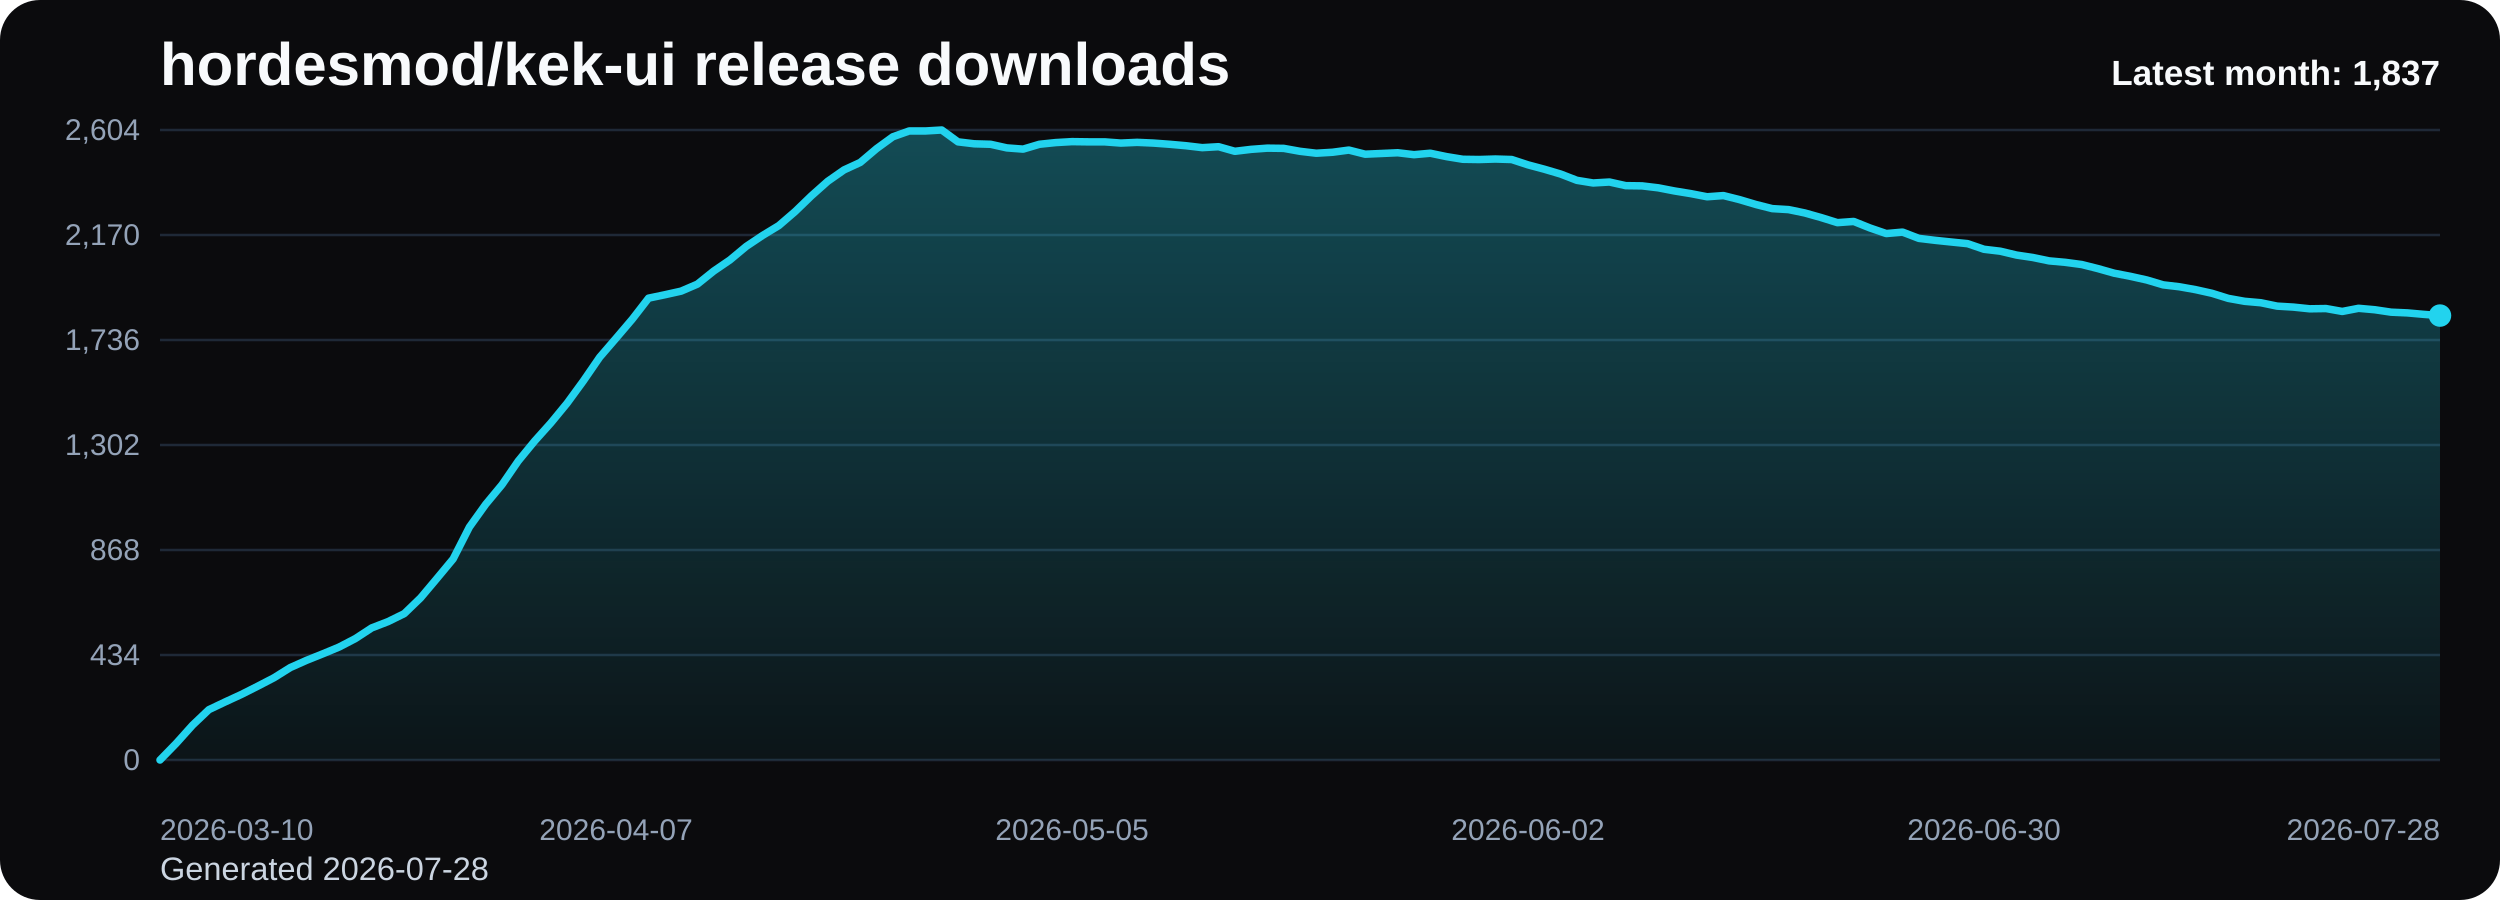
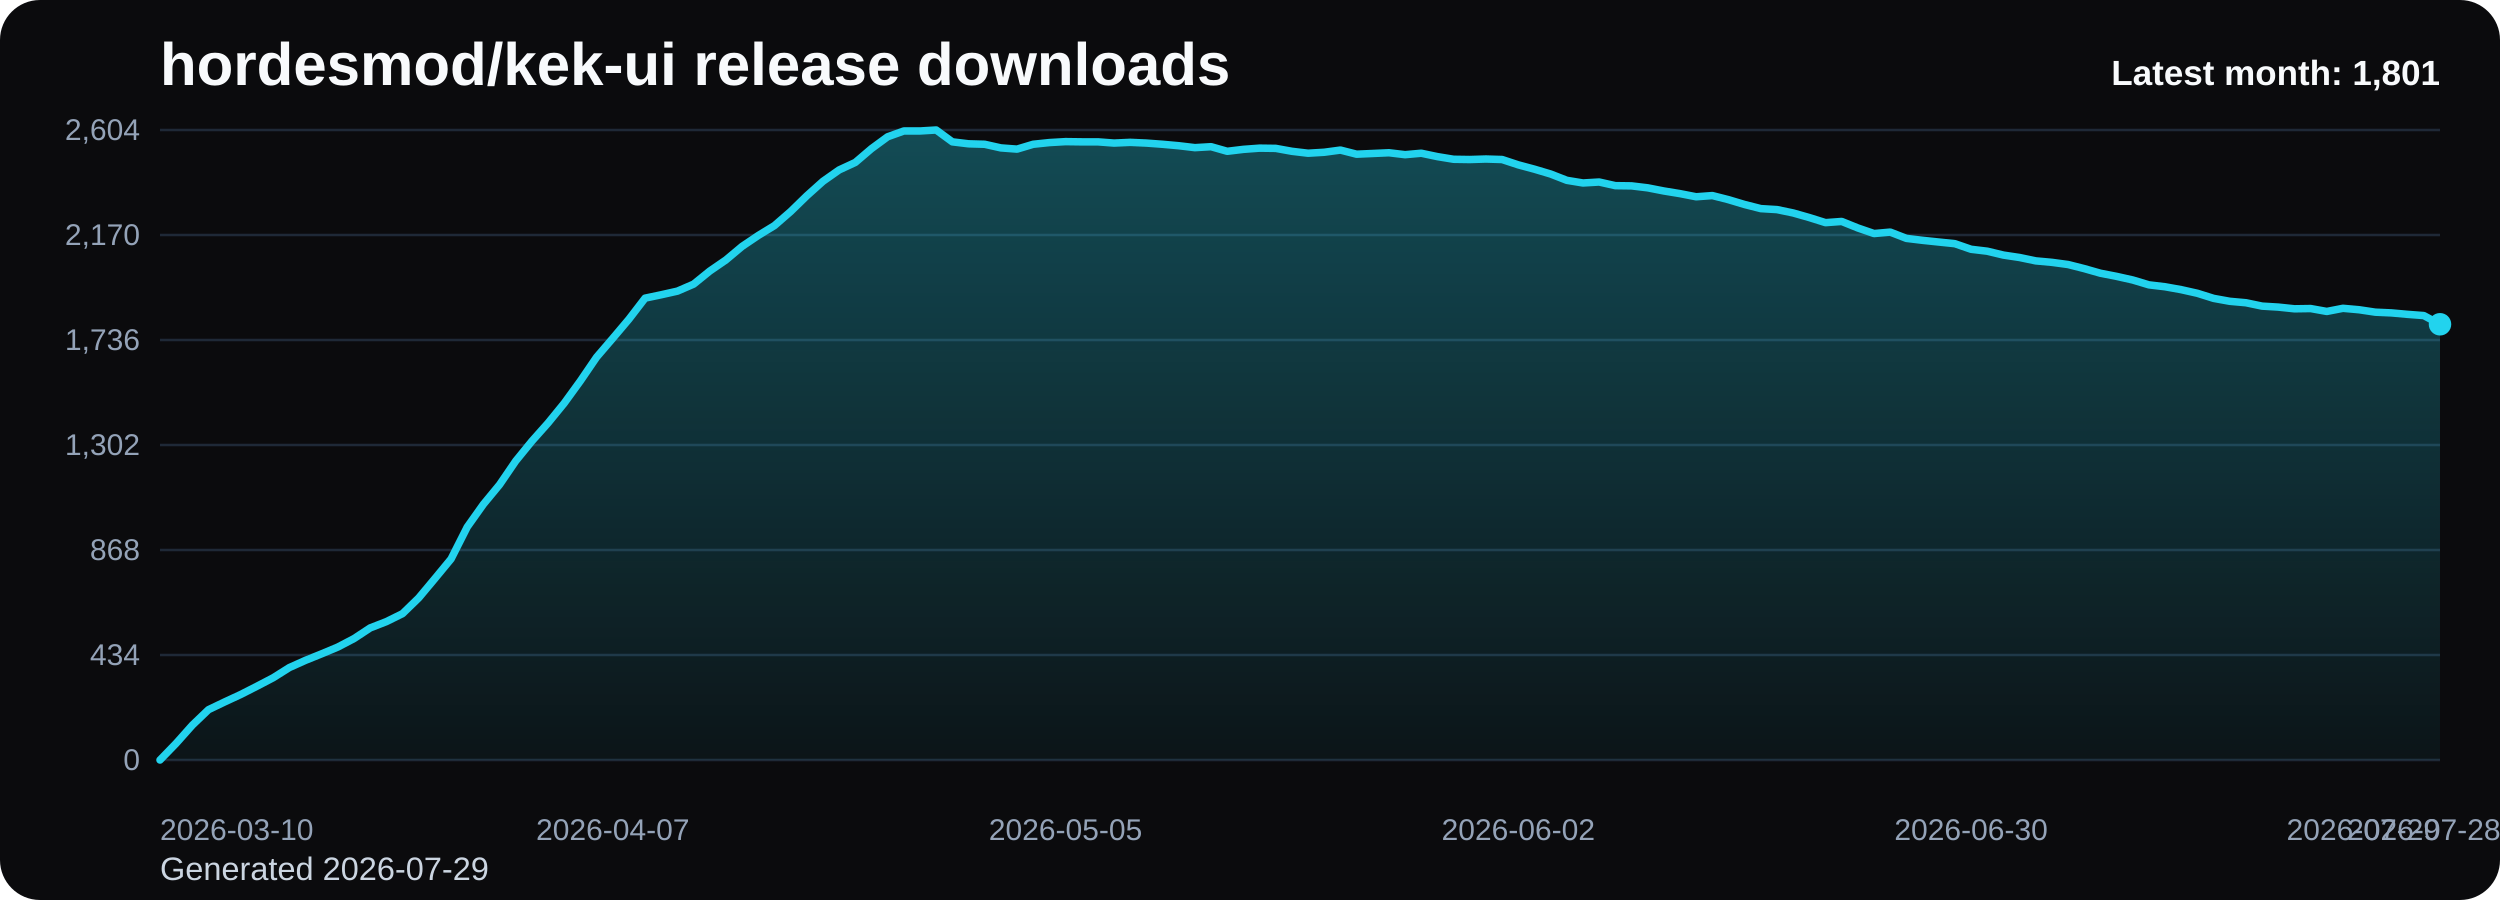
<svg xmlns="http://www.w3.org/2000/svg" viewBox="0 0 1000 360" role="img" aria-label="hordesmod/kek-ui release downloads chart">
  <defs>
    <linearGradient id="fill-monthly-black" x1="0" y1="0" x2="0" y2="1">
      <stop offset="0%" stop-color="#22d3ee" stop-opacity="0.32" />
      <stop offset="100%" stop-color="#22d3ee" stop-opacity="0.05" />
    </linearGradient>
    <style>
      .bg { fill: #0b0b0d; }
      .title { font: 700 24px Arial, sans-serif; fill: #f8fafc; }
      .sub { font: 400 13px Arial, sans-serif; fill: #cbd5e1; }
      .grid { stroke: #1f2937; stroke-width: 1; }
      .axis { font: 400 12px Arial, sans-serif; fill: #94a3b8; }
      .line { fill: none; stroke: #22d3ee; stroke-width: 3; stroke-linecap: round; stroke-linejoin: round; }
      .dot { fill: #22d3ee; }
      .value { font: 600 11px Arial, sans-serif; fill: #cbd5e1; }
      .latest { font: 700 14px Arial, sans-serif; fill: #f8fafc; }
    </style>
  </defs>
  <rect class="bg" x="0" y="0" width="1000" height="360" rx="16" />
  <text class="title" x="64" y="34">hordesmod/kek-ui release downloads</text>
-   <text class="sub" x="64" y="352">Generated 2026-07-28</text>
+   <text class="sub" x="64" y="352">Generated 2026-07-29</text>
  <line x1="64" y1="52.00" x2="976" y2="52.00" class="grid" />
  <text x="56" y="56.00" text-anchor="end" class="axis">2,604</text>
  <line x1="64" y1="94.00" x2="976" y2="94.00" class="grid" />
  <text x="56" y="98.00" text-anchor="end" class="axis">2,170</text>
  <line x1="64" y1="136.00" x2="976" y2="136.00" class="grid" />
  <text x="56" y="140.00" text-anchor="end" class="axis">1,736</text>
  <line x1="64" y1="178.00" x2="976" y2="178.00" class="grid" />
  <text x="56" y="182.00" text-anchor="end" class="axis">1,302</text>
  <line x1="64" y1="220.00" x2="976" y2="220.00" class="grid" />
  <text x="56" y="224.00" text-anchor="end" class="axis">868</text>
  <line x1="64" y1="262.00" x2="976" y2="262.00" class="grid" />
  <text x="56" y="266.00" text-anchor="end" class="axis">434</text>
  <line x1="64" y1="304.00" x2="976" y2="304.00" class="grid" />
  <text x="56" y="308.00" text-anchor="end" class="axis">0</text>
-   <path d="M 64.00 304 L 64.00 304.00 L 70.51 297.32 L 77.03 290.06 L 83.54 283.87 L 90.06 280.77 L 96.57 277.77 L 103.09 274.48 L 109.60 271.10 L 116.11 267.03 L 122.63 264.13 L 129.14 261.52 L 135.66 258.81 L 142.17 255.42 L 148.69 251.16 L 155.20 248.65 L 161.71 245.45 L 168.23 239.16 L 174.74 231.42 L 181.26 223.58 L 187.77 210.81 L 194.29 201.71 L 200.80 193.87 L 207.31 184.39 L 213.83 176.45 L 220.34 169.19 L 226.86 161.26 L 233.37 152.35 L 239.89 142.87 L 246.40 135.32 L 252.91 127.68 L 259.43 119.26 L 265.94 117.90 L 272.46 116.45 L 278.97 113.65 L 285.49 108.42 L 292.00 103.97 L 298.51 98.55 L 305.03 94.19 L 311.54 90.23 L 318.06 84.61 L 324.57 78.32 L 331.09 72.52 L 337.60 67.97 L 344.11 64.97 L 350.63 59.45 L 357.14 54.71 L 363.66 52.39 L 370.17 52.39 L 376.69 52.00 L 383.20 56.74 L 389.71 57.52 L 396.23 57.71 L 402.74 59.16 L 409.26 59.65 L 415.77 57.71 L 422.29 57.03 L 428.80 56.65 L 435.31 56.74 L 441.83 56.74 L 448.34 57.23 L 454.86 56.94 L 461.37 57.23 L 467.89 57.71 L 474.40 58.29 L 480.91 59.06 L 487.43 58.68 L 493.94 60.52 L 500.46 59.74 L 506.97 59.26 L 513.49 59.35 L 520.00 60.52 L 526.51 61.29 L 533.03 60.90 L 539.54 60.03 L 546.06 61.68 L 552.57 61.39 L 559.09 61.10 L 565.60 61.87 L 572.11 61.29 L 578.63 62.65 L 585.14 63.71 L 591.66 63.81 L 598.17 63.61 L 604.69 63.81 L 611.20 65.94 L 617.71 67.68 L 624.23 69.61 L 630.74 72.13 L 637.26 73.19 L 643.77 72.81 L 650.29 74.26 L 656.80 74.35 L 663.31 75.13 L 669.83 76.39 L 676.34 77.45 L 682.86 78.71 L 689.37 78.23 L 695.89 79.87 L 702.40 81.81 L 708.91 83.45 L 715.43 83.84 L 721.94 85.19 L 728.46 87.03 L 734.97 89.06 L 741.49 88.58 L 748.00 91.19 L 754.51 93.42 L 761.03 92.84 L 767.54 95.35 L 774.06 96.13 L 780.57 96.81 L 787.09 97.48 L 793.60 99.71 L 800.11 100.48 L 806.63 102.03 L 813.14 103.00 L 819.66 104.35 L 826.17 104.94 L 832.69 105.81 L 839.20 107.45 L 845.71 109.29 L 852.23 110.55 L 858.74 112.00 L 865.26 113.94 L 871.77 114.71 L 878.29 115.87 L 884.80 117.32 L 891.31 119.35 L 897.83 120.52 L 904.34 121.10 L 910.86 122.45 L 917.37 122.84 L 923.89 123.52 L 930.40 123.42 L 936.91 124.58 L 943.43 123.32 L 949.94 123.90 L 956.46 124.87 L 962.97 125.16 L 969.49 125.74 L 976.00 126.23 L 976.00 304 Z" fill="url(#fill-monthly-black)" />
-   <polyline class="line" points="64.00,304.00 70.51,297.32 77.03,290.06 83.54,283.87 90.06,280.77 96.57,277.77 103.09,274.48 109.60,271.10 116.11,267.03 122.63,264.13 129.14,261.52 135.66,258.81 142.17,255.42 148.69,251.16 155.20,248.65 161.71,245.45 168.23,239.16 174.74,231.42 181.26,223.58 187.77,210.81 194.29,201.71 200.80,193.87 207.31,184.39 213.83,176.45 220.34,169.19 226.86,161.26 233.37,152.35 239.89,142.87 246.40,135.32 252.91,127.68 259.43,119.26 265.94,117.90 272.46,116.45 278.97,113.65 285.49,108.42 292.00,103.97 298.51,98.55 305.03,94.19 311.54,90.23 318.06,84.61 324.57,78.32 331.09,72.52 337.60,67.97 344.11,64.97 350.63,59.45 357.14,54.71 363.66,52.39 370.17,52.39 376.69,52.00 383.20,56.74 389.71,57.52 396.23,57.71 402.74,59.16 409.26,59.65 415.77,57.71 422.29,57.03 428.80,56.65 435.31,56.74 441.83,56.74 448.34,57.23 454.86,56.94 461.37,57.23 467.89,57.71 474.40,58.29 480.91,59.06 487.43,58.68 493.94,60.52 500.46,59.74 506.97,59.26 513.49,59.35 520.00,60.52 526.51,61.29 533.03,60.90 539.54,60.03 546.06,61.68 552.57,61.39 559.09,61.10 565.60,61.87 572.11,61.29 578.63,62.65 585.14,63.71 591.66,63.81 598.17,63.61 604.69,63.81 611.20,65.94 617.71,67.68 624.23,69.61 630.74,72.13 637.26,73.19 643.77,72.81 650.29,74.26 656.80,74.35 663.31,75.13 669.83,76.39 676.34,77.45 682.86,78.71 689.37,78.23 695.89,79.87 702.40,81.81 708.91,83.45 715.43,83.84 721.94,85.19 728.46,87.03 734.97,89.06 741.49,88.58 748.00,91.19 754.51,93.42 761.03,92.84 767.54,95.35 774.06,96.13 780.57,96.81 787.09,97.48 793.60,99.71 800.11,100.48 806.63,102.03 813.14,103.00 819.66,104.35 826.17,104.94 832.69,105.81 839.20,107.45 845.71,109.29 852.23,110.55 858.74,112.00 865.26,113.94 871.77,114.71 878.29,115.87 884.80,117.32 891.31,119.35 897.83,120.52 904.34,121.10 910.86,122.45 917.37,122.84 923.89,123.52 930.40,123.42 936.91,124.58 943.43,123.32 949.94,123.90 956.46,124.87 962.97,125.16 969.49,125.74 976.00,126.23" />
-   <circle class="dot" cx="976.00" cy="126.23" r="4.5" />
+   <path d="M 64.00 304 L 64.00 304.00 L 70.47 297.32 L 76.94 290.06 L 83.40 283.87 L 89.87 280.77 L 96.34 277.77 L 102.81 274.48 L 109.28 271.10 L 115.74 267.03 L 122.21 264.13 L 128.68 261.52 L 135.15 258.81 L 141.62 255.42 L 148.09 251.16 L 154.55 248.65 L 161.02 245.45 L 167.49 239.16 L 173.96 231.42 L 180.43 223.58 L 186.89 210.81 L 193.36 201.71 L 199.83 193.87 L 206.30 184.39 L 212.77 176.45 L 219.23 169.19 L 225.70 161.26 L 232.17 152.35 L 238.64 142.87 L 245.11 135.32 L 251.57 127.68 L 258.04 119.26 L 264.51 117.90 L 270.98 116.45 L 277.45 113.65 L 283.91 108.42 L 290.38 103.97 L 296.85 98.55 L 303.32 94.19 L 309.79 90.23 L 316.26 84.61 L 322.72 78.32 L 329.19 72.52 L 335.66 67.97 L 342.13 64.97 L 348.60 59.45 L 355.06 54.71 L 361.53 52.39 L 368.00 52.39 L 374.47 52.00 L 380.94 56.74 L 387.40 57.52 L 393.87 57.71 L 400.34 59.16 L 406.81 59.65 L 413.28 57.71 L 419.74 57.03 L 426.21 56.65 L 432.68 56.74 L 439.15 56.74 L 445.62 57.23 L 452.09 56.94 L 458.55 57.23 L 465.02 57.71 L 471.49 58.29 L 477.96 59.06 L 484.43 58.68 L 490.89 60.52 L 497.36 59.74 L 503.83 59.26 L 510.30 59.35 L 516.77 60.52 L 523.23 61.29 L 529.70 60.90 L 536.17 60.03 L 542.64 61.68 L 549.11 61.39 L 555.57 61.10 L 562.04 61.87 L 568.51 61.29 L 574.98 62.65 L 581.45 63.71 L 587.91 63.81 L 594.38 63.61 L 600.85 63.81 L 607.32 65.94 L 613.79 67.68 L 620.26 69.61 L 626.72 72.13 L 633.19 73.19 L 639.66 72.81 L 646.13 74.26 L 652.60 74.35 L 659.06 75.13 L 665.53 76.39 L 672.00 77.45 L 678.47 78.71 L 684.94 78.23 L 691.40 79.87 L 697.87 81.81 L 704.34 83.45 L 710.81 83.84 L 717.28 85.19 L 723.74 87.03 L 730.21 89.06 L 736.68 88.58 L 743.15 91.19 L 749.62 93.42 L 756.09 92.84 L 762.55 95.35 L 769.02 96.13 L 775.49 96.81 L 781.96 97.48 L 788.43 99.71 L 794.89 100.48 L 801.36 102.03 L 807.83 103.00 L 814.30 104.35 L 820.77 104.94 L 827.23 105.81 L 833.70 107.45 L 840.17 109.29 L 846.64 110.55 L 853.11 112.00 L 859.57 113.94 L 866.04 114.71 L 872.51 115.87 L 878.98 117.32 L 885.45 119.35 L 891.91 120.52 L 898.38 121.10 L 904.85 122.45 L 911.32 122.84 L 917.79 123.52 L 924.26 123.42 L 930.72 124.58 L 937.19 123.32 L 943.66 123.90 L 950.13 124.87 L 956.60 125.16 L 963.06 125.74 L 969.53 126.23 L 976.00 129.71 L 976.00 304 Z" fill="url(#fill-monthly-black)" />
+   <polyline class="line" points="64.00,304.00 70.47,297.32 76.94,290.06 83.40,283.87 89.87,280.77 96.34,277.77 102.81,274.48 109.28,271.10 115.74,267.03 122.21,264.13 128.68,261.52 135.15,258.81 141.62,255.42 148.09,251.16 154.55,248.65 161.02,245.45 167.49,239.16 173.96,231.42 180.43,223.58 186.89,210.81 193.36,201.71 199.83,193.87 206.30,184.39 212.77,176.45 219.23,169.19 225.70,161.26 232.17,152.35 238.64,142.87 245.11,135.32 251.57,127.68 258.04,119.26 264.51,117.90 270.98,116.45 277.45,113.65 283.91,108.42 290.38,103.97 296.85,98.55 303.32,94.19 309.79,90.23 316.26,84.61 322.72,78.32 329.19,72.52 335.66,67.97 342.13,64.97 348.60,59.45 355.06,54.71 361.53,52.39 368.00,52.39 374.47,52.00 380.94,56.74 387.40,57.52 393.87,57.71 400.34,59.16 406.81,59.65 413.28,57.71 419.74,57.03 426.21,56.65 432.68,56.74 439.15,56.74 445.62,57.23 452.09,56.94 458.55,57.23 465.02,57.71 471.49,58.29 477.96,59.06 484.43,58.68 490.89,60.52 497.36,59.74 503.83,59.26 510.30,59.35 516.77,60.52 523.23,61.29 529.70,60.90 536.17,60.03 542.64,61.68 549.11,61.39 555.57,61.10 562.04,61.87 568.51,61.29 574.98,62.65 581.45,63.71 587.91,63.81 594.38,63.61 600.85,63.81 607.32,65.94 613.79,67.68 620.26,69.61 626.72,72.13 633.19,73.19 639.66,72.81 646.13,74.26 652.60,74.35 659.06,75.13 665.53,76.39 672.00,77.45 678.47,78.71 684.94,78.23 691.40,79.87 697.87,81.81 704.34,83.45 710.81,83.84 717.28,85.19 723.74,87.03 730.21,89.06 736.68,88.58 743.15,91.19 749.62,93.42 756.09,92.84 762.55,95.35 769.02,96.13 775.49,96.81 781.96,97.48 788.43,99.71 794.89,100.48 801.36,102.03 807.83,103.00 814.30,104.35 820.77,104.94 827.23,105.81 833.70,107.45 840.17,109.29 846.64,110.55 853.11,112.00 859.57,113.94 866.04,114.71 872.51,115.87 878.98,117.32 885.45,119.35 891.91,120.52 898.38,121.10 904.85,122.45 911.32,122.84 917.79,123.52 924.26,123.42 930.72,124.58 937.19,123.32 943.66,123.90 950.13,124.87 956.60,125.16 963.06,125.74 969.53,126.23 976.00,129.71" />
+   <circle class="dot" cx="976.00" cy="129.71" r="4.5" />
  <text class="axis" x="64.00" y="336" text-anchor="start">2026-03-10</text>
-   <text class="axis" x="246.40" y="336" text-anchor="middle">2026-04-07</text>
-   <text class="axis" x="428.80" y="336" text-anchor="middle">2026-05-05</text>
-   <text class="axis" x="611.20" y="336" text-anchor="middle">2026-06-02</text>
-   <text class="axis" x="793.60" y="336" text-anchor="middle">2026-06-30</text>
-   <text class="axis" x="976.00" y="336" text-anchor="end">2026-07-28</text>
-   <text class="latest" x="976" y="34" text-anchor="end">Latest month: 1,837</text>
+   <text class="axis" x="245.11" y="336" text-anchor="middle">2026-04-07</text>
+   <text class="axis" x="426.21" y="336" text-anchor="middle">2026-05-05</text>
+   <text class="axis" x="607.32" y="336" text-anchor="middle">2026-06-02</text>
+   <text class="axis" x="788.43" y="336" text-anchor="middle">2026-06-30</text>
+   <text class="axis" x="969.53" y="336" text-anchor="middle">2026-07-28</text>
+   <text class="axis" x="976.00" y="336" text-anchor="end">2026-07-29</text>
+   <text class="latest" x="976" y="34" text-anchor="end">Latest month: 1,801</text>
</svg>
